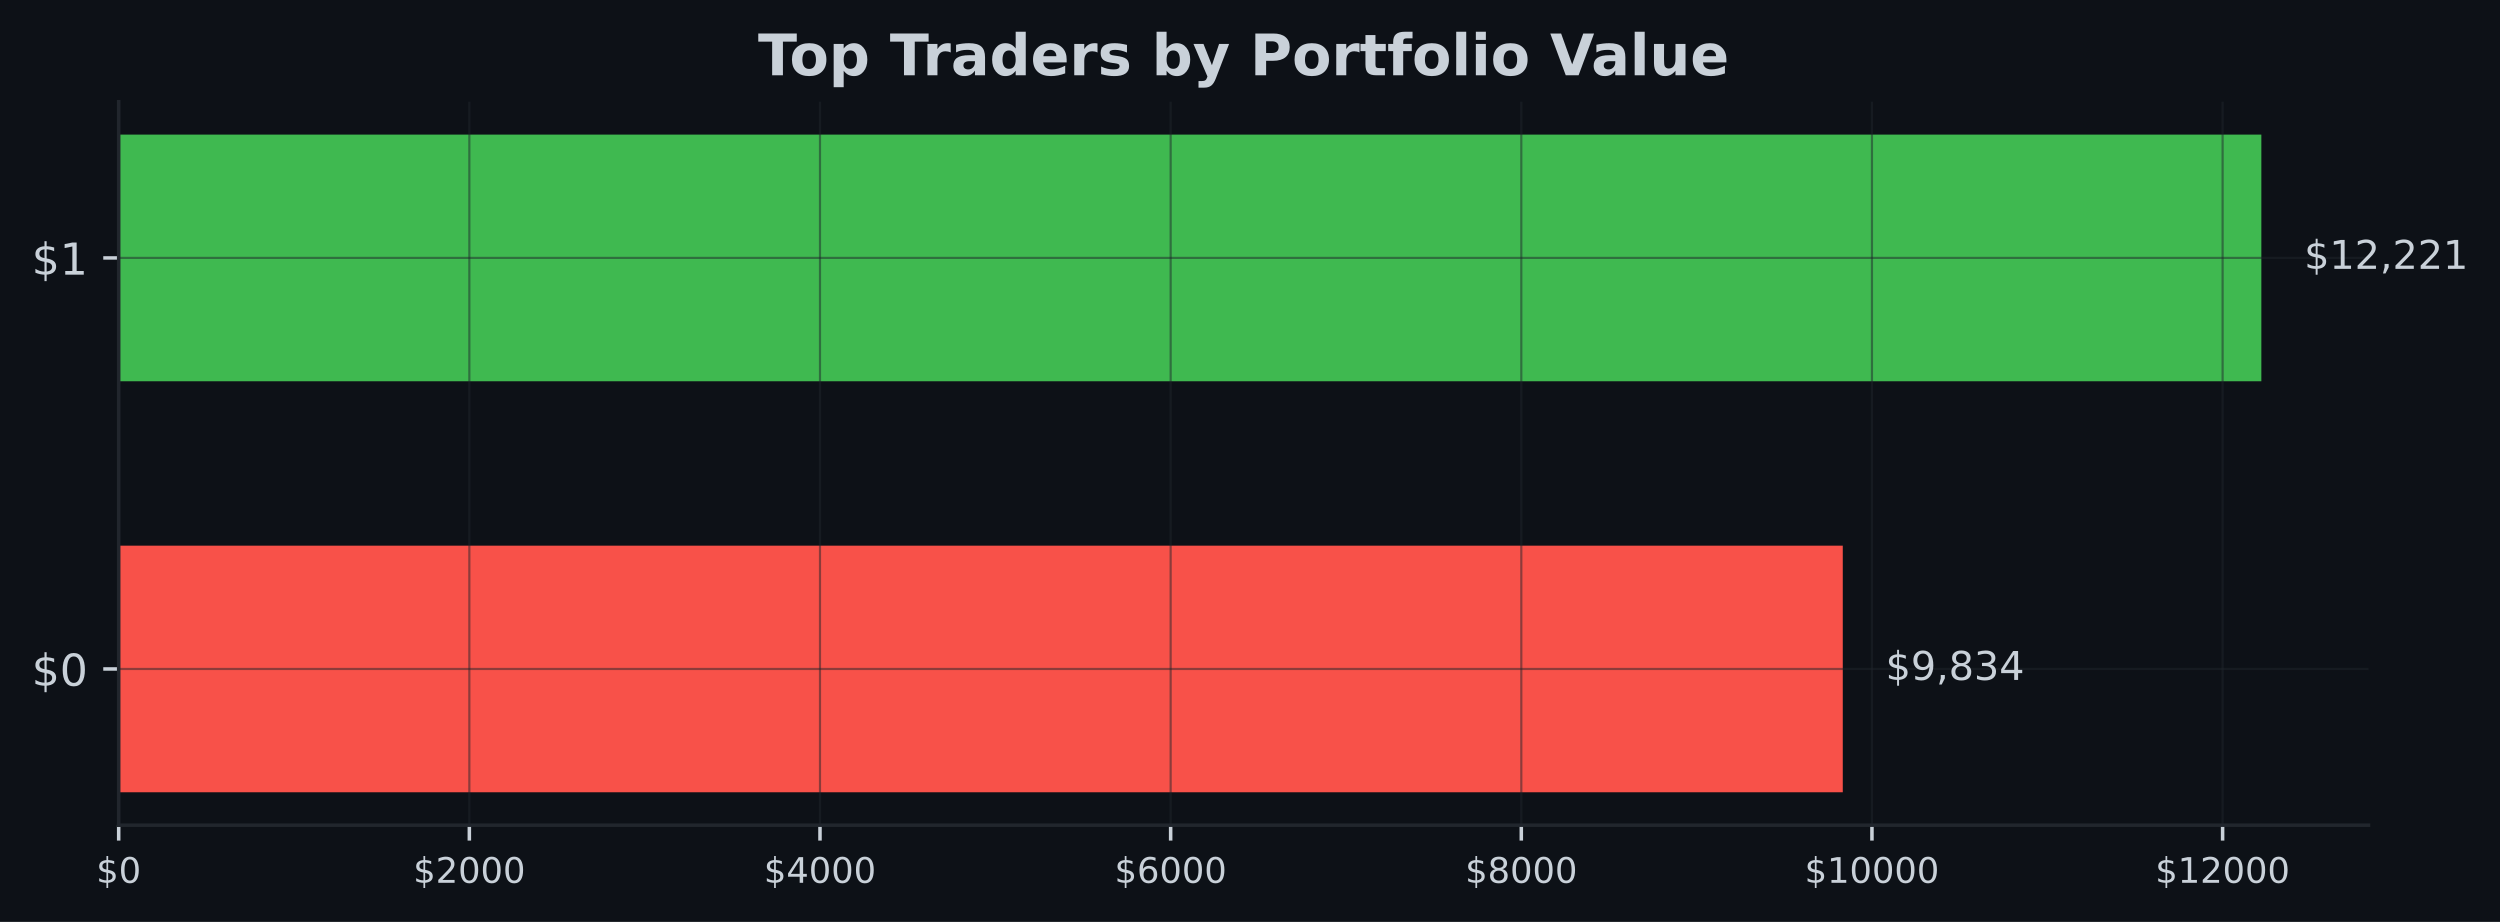
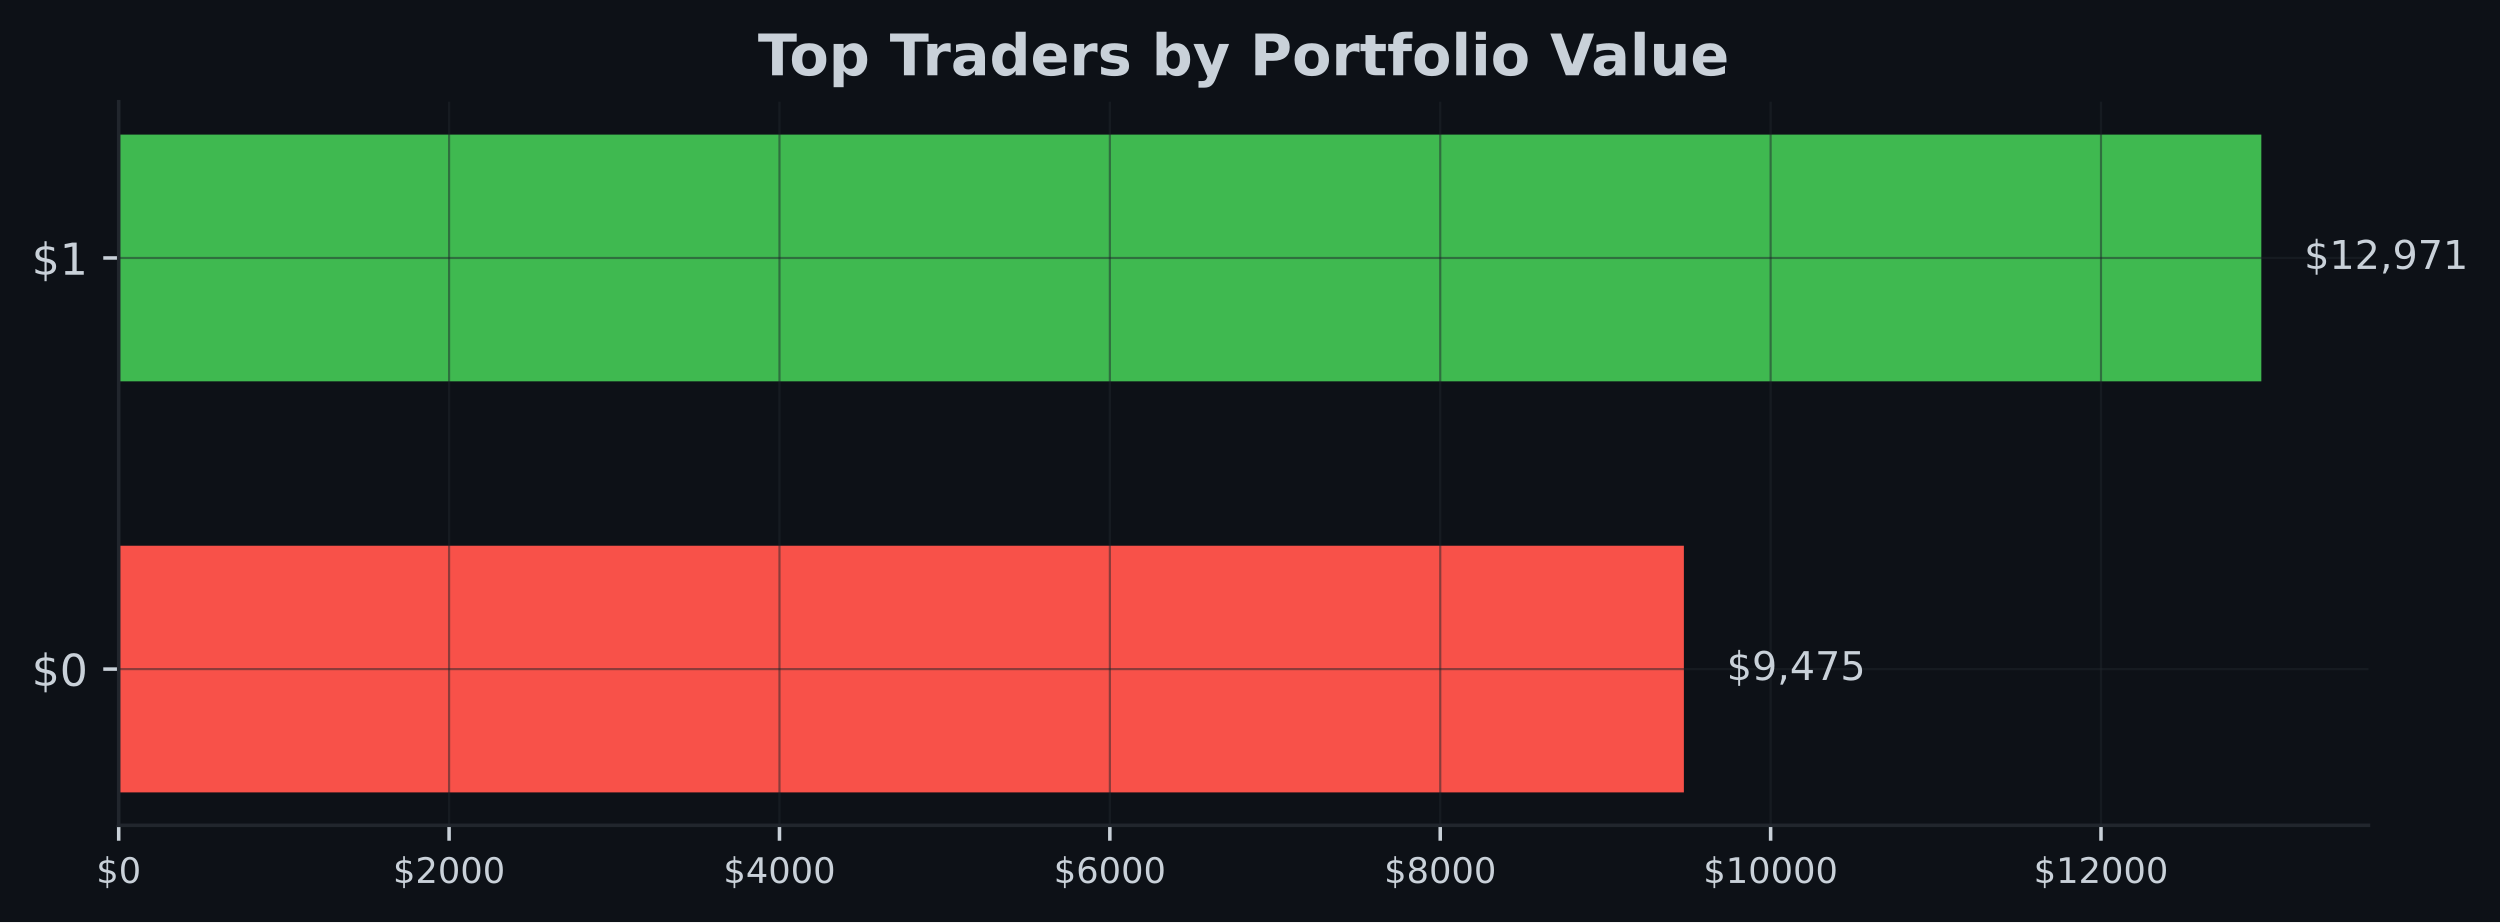
- <svg xmlns="http://www.w3.org/2000/svg" xmlns:xlink="http://www.w3.org/1999/xlink" width="567.145pt" height="209.14pt" viewBox="0 0 567.145 209.14" version="1.1">
+ <svg xmlns="http://www.w3.org/2000/svg" xmlns:xlink="http://www.w3.org/1999/xlink" width="567.057pt" height="209.14pt" viewBox="0 0 567.057 209.14" version="1.1">
  <defs>
    <style type="text/css">*{stroke-linejoin: round; stroke-linecap: butt}</style>
  </defs>
  <g id="figure_1">
    <g id="patch_1">
-       <path d="M 0 209.14  L 567.145 209.14  L 567.145 0  L 0 0  z " style="fill: #0d1117" />
+       <path d="M 0 209.14  L 567.057 209.14  L 567.057 0  L 0 0  z " style="fill: #0d1117" />
    </g>
    <g id="axes_1">
      <g id="patch_2">
-         <path d="M 26.925 187.198  L 537.309 187.198  L 537.309 23.078  L 26.925 23.078  z " style="fill: #0d1117" />
+         <path d="M 26.925 187.198  L 537.219 187.198  L 537.219 23.078  L 26.925 23.078  z " style="fill: #0d1117" />
      </g>
      <g id="patch_3">
-         <path d="M 26.925 179.738  L 418.049 179.738  L 418.049 123.788  L 26.925 123.788  z " clip-path="url(#p9c839a66ad)" style="fill: #f85149" />
+         <path d="M 26.925 179.738  L 381.941 179.738  L 381.941 123.788  L 26.925 123.788  z " clip-path="url(#p0e1595163b)" style="fill: #f85149" />
      </g>
      <g id="patch_4">
-         <path d="M 26.925 86.488  L 513.005 86.488  L 513.005 30.538  L 26.925 30.538  z " clip-path="url(#p9c839a66ad)" style="fill: #3fb950" />
+         <path d="M 26.925 86.488  L 512.92 86.488  L 512.92 30.538  L 26.925 30.538  z " clip-path="url(#p0e1595163b)" style="fill: #3fb950" />
      </g>
      <g id="matplotlib.axis_1">
        <g id="xtick_1">
          <g id="line2d_1">
-             <path d="M 26.925 187.198  L 26.925 23.078  " clip-path="url(#p9c839a66ad)" style="fill: none; stroke: #21262d; stroke-opacity: 0.5; stroke-width: 0.5; stroke-linecap: square" />
+             <path d="M 26.925 187.198  L 26.925 23.078  " clip-path="url(#p0e1595163b)" style="fill: none; stroke: #21262d; stroke-opacity: 0.5; stroke-width: 0.5; stroke-linecap: square" />
          </g>
          <g id="line2d_2">
            <defs>
-               <path id="ma13abc363f" d="M 0 0  L 0 3.5  " style="stroke: #c9d1d9; stroke-width: 0.8" />
+               <path id="md4506503f7" d="M 0 0  L 0 3.5  " style="stroke: #c9d1d9; stroke-width: 0.8" />
            </defs>
            <g>
-               <use xlink:href="#ma13abc363f" x="26.925" y="187.198" style="fill: #c9d1d9; stroke: #c9d1d9; stroke-width: 0.8" />
+               <use xlink:href="#md4506503f7" x="26.925" y="187.198" style="fill: #c9d1d9; stroke: #c9d1d9; stroke-width: 0.8" />
            </g>
          </g>
          <g id="text_1">
            <g style="fill: #c9d1d9" transform="translate(21.835 200.2767) scale(0.08 -0.08)">
              <defs>
                <path id="DejaVuSans-24" d="M 2163 -941  L 1850 -941  L 1847 0  Q 1519 6 1191 76  Q 863 147 531 288  L 531 850  Q 850 650 1176 548  Q 1503 447 1850 444  L 1850 1869  Q 1159 1981 845 2250  Q 531 2519 531 2988  Q 531 3497 872 3790  Q 1213 4084 1850 4128  L 1850 4863  L 2163 4863  L 2163 4138  Q 2453 4125 2725 4076  Q 2997 4028 3256 3944  L 3256 3397  Q 2997 3528 2723 3600  Q 2450 3672 2163 3684  L 2163 2350  Q 2872 2241 3206 1959  Q 3541 1678 3541 1191  Q 3541 663 3186 358  Q 2831 53 2163 6  L 2163 -941  z M 1850 2406  L 1850 3688  Q 1488 3647 1297 3481  Q 1106 3316 1106 3041  Q 1106 2772 1282 2622  Q 1459 2472 1850 2406  z M 2163 1806  L 2163 453  Q 2559 506 2761 678  Q 2963 850 2963 1131  Q 2963 1406 2770 1568  Q 2578 1731 2163 1806  z " transform="scale(0.015625)" />
                <path id="DejaVuSans-30" d="M 2034 4250  Q 1547 4250 1301 3770  Q 1056 3291 1056 2328  Q 1056 1369 1301 889  Q 1547 409 2034 409  Q 2525 409 2770 889  Q 3016 1369 3016 2328  Q 3016 3291 2770 3770  Q 2525 4250 2034 4250  z M 2034 4750  Q 2819 4750 3233 4129  Q 3647 3509 3647 2328  Q 3647 1150 3233 529  Q 2819 -91 2034 -91  Q 1250 -91 836 529  Q 422 1150 422 2328  Q 422 3509 836 4129  Q 1250 4750 2034 4750  z " transform="scale(0.015625)" />
              </defs>
              <use xlink:href="#DejaVuSans-24" />
              <use xlink:href="#DejaVuSans-30" transform="translate(63.62305 0)" />
            </g>
          </g>
        </g>
        <g id="xtick_2">
          <g id="line2d_3">
-             <path d="M 106.474 187.198  L 106.474 23.078  " clip-path="url(#p9c839a66ad)" style="fill: none; stroke: #21262d; stroke-opacity: 0.5; stroke-width: 0.5; stroke-linecap: square" />
+             <path d="M 101.863 187.198  L 101.863 23.078  " clip-path="url(#p0e1595163b)" style="fill: none; stroke: #21262d; stroke-opacity: 0.5; stroke-width: 0.5; stroke-linecap: square" />
          </g>
          <g id="line2d_4">
            <g>
-               <use xlink:href="#ma13abc363f" x="106.474" y="187.198" style="fill: #c9d1d9; stroke: #c9d1d9; stroke-width: 0.8" />
+               <use xlink:href="#md4506503f7" x="101.863" y="187.198" style="fill: #c9d1d9; stroke: #c9d1d9; stroke-width: 0.8" />
            </g>
          </g>
          <g id="text_2">
-             <g style="fill: #c9d1d9" transform="translate(93.74869 200.2767) scale(0.08 -0.08)">
+             <g style="fill: #c9d1d9" transform="translate(89.13833 200.2767) scale(0.08 -0.08)">
              <defs>
                <path id="DejaVuSans-32" d="M 1228 531  L 3431 531  L 3431 0  L 469 0  L 469 531  Q 828 903 1448 1529  Q 2069 2156 2228 2338  Q 2531 2678 2651 2914  Q 2772 3150 2772 3378  Q 2772 3750 2511 3984  Q 2250 4219 1831 4219  Q 1534 4219 1204 4116  Q 875 4013 500 3803  L 500 4441  Q 881 4594 1212 4672  Q 1544 4750 1819 4750  Q 2544 4750 2975 4387  Q 3406 4025 3406 3419  Q 3406 3131 3298 2873  Q 3191 2616 2906 2266  Q 2828 2175 2409 1742  Q 1991 1309 1228 531  z " transform="scale(0.015625)" />
              </defs>
              <use xlink:href="#DejaVuSans-24" />
              <use xlink:href="#DejaVuSans-32" transform="translate(63.62305 0)" />
              <use xlink:href="#DejaVuSans-30" transform="translate(127.2461 0)" />
              <use xlink:href="#DejaVuSans-30" transform="translate(190.8691 0)" />
              <use xlink:href="#DejaVuSans-30" transform="translate(254.4922 0)" />
            </g>
          </g>
        </g>
        <g id="xtick_3">
          <g id="line2d_5">
-             <path d="M 186.022 187.198  L 186.022 23.078  " clip-path="url(#p9c839a66ad)" style="fill: none; stroke: #21262d; stroke-opacity: 0.5; stroke-width: 0.5; stroke-linecap: square" />
+             <path d="M 176.802 187.198  L 176.802 23.078  " clip-path="url(#p0e1595163b)" style="fill: none; stroke: #21262d; stroke-opacity: 0.5; stroke-width: 0.5; stroke-linecap: square" />
          </g>
          <g id="line2d_6">
            <g>
-               <use xlink:href="#ma13abc363f" x="186.022" y="187.198" style="fill: #c9d1d9; stroke: #c9d1d9; stroke-width: 0.8" />
+               <use xlink:href="#md4506503f7" x="176.802" y="187.198" style="fill: #c9d1d9; stroke: #c9d1d9; stroke-width: 0.8" />
            </g>
          </g>
          <g id="text_3">
-             <g style="fill: #c9d1d9" transform="translate(173.2974 200.2767) scale(0.08 -0.08)">
+             <g style="fill: #c9d1d9" transform="translate(164.0767 200.2767) scale(0.08 -0.08)">
              <defs>
                <path id="DejaVuSans-34" d="M 2419 4116  L 825 1625  L 2419 1625  L 2419 4116  z M 2253 4666  L 3047 4666  L 3047 1625  L 3713 1625  L 3713 1100  L 3047 1100  L 3047 0  L 2419 0  L 2419 1100  L 313 1100  L 313 1709  L 2253 4666  z " transform="scale(0.015625)" />
              </defs>
              <use xlink:href="#DejaVuSans-24" />
              <use xlink:href="#DejaVuSans-34" transform="translate(63.62305 0)" />
              <use xlink:href="#DejaVuSans-30" transform="translate(127.2461 0)" />
              <use xlink:href="#DejaVuSans-30" transform="translate(190.8691 0)" />
              <use xlink:href="#DejaVuSans-30" transform="translate(254.4922 0)" />
            </g>
          </g>
        </g>
        <g id="xtick_4">
          <g id="line2d_7">
-             <path d="M 265.571 187.198  L 265.571 23.078  " clip-path="url(#p9c839a66ad)" style="fill: none; stroke: #21262d; stroke-opacity: 0.5; stroke-width: 0.5; stroke-linecap: square" />
+             <path d="M 251.74 187.198  L 251.74 23.078  " clip-path="url(#p0e1595163b)" style="fill: none; stroke: #21262d; stroke-opacity: 0.5; stroke-width: 0.5; stroke-linecap: square" />
          </g>
          <g id="line2d_8">
            <g>
-               <use xlink:href="#ma13abc363f" x="265.571" y="187.198" style="fill: #c9d1d9; stroke: #c9d1d9; stroke-width: 0.8" />
+               <use xlink:href="#md4506503f7" x="251.74" y="187.198" style="fill: #c9d1d9; stroke: #c9d1d9; stroke-width: 0.8" />
            </g>
          </g>
          <g id="text_4">
-             <g style="fill: #c9d1d9" transform="translate(252.8461 200.2767) scale(0.08 -0.08)">
+             <g style="fill: #c9d1d9" transform="translate(239.015 200.2767) scale(0.08 -0.08)">
              <defs>
                <path id="DejaVuSans-36" d="M 2113 2584  Q 1688 2584 1439 2293  Q 1191 2003 1191 1497  Q 1191 994 1439 701  Q 1688 409 2113 409  Q 2538 409 2786 701  Q 3034 994 3034 1497  Q 3034 2003 2786 2293  Q 2538 2584 2113 2584  z M 3366 4563  L 3366 3988  Q 3128 4100 2886 4159  Q 2644 4219 2406 4219  Q 1781 4219 1451 3797  Q 1122 3375 1075 2522  Q 1259 2794 1537 2939  Q 1816 3084 2150 3084  Q 2853 3084 3261 2657  Q 3669 2231 3669 1497  Q 3669 778 3244 343  Q 2819 -91 2113 -91  Q 1303 -91 875 529  Q 447 1150 447 2328  Q 447 3434 972 4092  Q 1497 4750 2381 4750  Q 2619 4750 2861 4703  Q 3103 4656 3366 4563  z " transform="scale(0.015625)" />
              </defs>
              <use xlink:href="#DejaVuSans-24" />
              <use xlink:href="#DejaVuSans-36" transform="translate(63.62305 0)" />
              <use xlink:href="#DejaVuSans-30" transform="translate(127.2461 0)" />
              <use xlink:href="#DejaVuSans-30" transform="translate(190.8691 0)" />
              <use xlink:href="#DejaVuSans-30" transform="translate(254.4922 0)" />
            </g>
          </g>
        </g>
        <g id="xtick_5">
          <g id="line2d_9">
-             <path d="M 345.12 187.198  L 345.12 23.078  " clip-path="url(#p9c839a66ad)" style="fill: none; stroke: #21262d; stroke-opacity: 0.5; stroke-width: 0.5; stroke-linecap: square" />
+             <path d="M 326.678 187.198  L 326.678 23.078  " clip-path="url(#p0e1595163b)" style="fill: none; stroke: #21262d; stroke-opacity: 0.5; stroke-width: 0.5; stroke-linecap: square" />
          </g>
          <g id="line2d_10">
            <g>
-               <use xlink:href="#ma13abc363f" x="345.12" y="187.198" style="fill: #c9d1d9; stroke: #c9d1d9; stroke-width: 0.8" />
+               <use xlink:href="#md4506503f7" x="326.678" y="187.198" style="fill: #c9d1d9; stroke: #c9d1d9; stroke-width: 0.8" />
            </g>
          </g>
          <g id="text_5">
-             <g style="fill: #c9d1d9" transform="translate(332.3948 200.2767) scale(0.08 -0.08)">
+             <g style="fill: #c9d1d9" transform="translate(313.9533 200.2767) scale(0.08 -0.08)">
              <defs>
                <path id="DejaVuSans-38" d="M 2034 2216  Q 1584 2216 1326 1975  Q 1069 1734 1069 1313  Q 1069 891 1326 650  Q 1584 409 2034 409  Q 2484 409 2743 651  Q 3003 894 3003 1313  Q 3003 1734 2745 1975  Q 2488 2216 2034 2216  z M 1403 2484  Q 997 2584 770 2862  Q 544 3141 544 3541  Q 544 4100 942 4425  Q 1341 4750 2034 4750  Q 2731 4750 3128 4425  Q 3525 4100 3525 3541  Q 3525 3141 3298 2862  Q 3072 2584 2669 2484  Q 3125 2378 3379 2068  Q 3634 1759 3634 1313  Q 3634 634 3220 271  Q 2806 -91 2034 -91  Q 1263 -91 848 271  Q 434 634 434 1313  Q 434 1759 690 2068  Q 947 2378 1403 2484  z M 1172 3481  Q 1172 3119 1398 2916  Q 1625 2713 2034 2713  Q 2441 2713 2670 2916  Q 2900 3119 2900 3481  Q 2900 3844 2670 4047  Q 2441 4250 2034 4250  Q 1625 4250 1398 4047  Q 1172 3844 1172 3481  z " transform="scale(0.015625)" />
              </defs>
              <use xlink:href="#DejaVuSans-24" />
              <use xlink:href="#DejaVuSans-38" transform="translate(63.62305 0)" />
              <use xlink:href="#DejaVuSans-30" transform="translate(127.2461 0)" />
              <use xlink:href="#DejaVuSans-30" transform="translate(190.8691 0)" />
              <use xlink:href="#DejaVuSans-30" transform="translate(254.4922 0)" />
            </g>
          </g>
        </g>
        <g id="xtick_6">
          <g id="line2d_11">
-             <path d="M 424.668 187.198  L 424.668 23.078  " clip-path="url(#p9c839a66ad)" style="fill: none; stroke: #21262d; stroke-opacity: 0.5; stroke-width: 0.5; stroke-linecap: square" />
+             <path d="M 401.617 187.198  L 401.617 23.078  " clip-path="url(#p0e1595163b)" style="fill: none; stroke: #21262d; stroke-opacity: 0.5; stroke-width: 0.5; stroke-linecap: square" />
          </g>
          <g id="line2d_12">
            <g>
-               <use xlink:href="#ma13abc363f" x="424.668" y="187.198" style="fill: #c9d1d9; stroke: #c9d1d9; stroke-width: 0.8" />
+               <use xlink:href="#md4506503f7" x="401.617" y="187.198" style="fill: #c9d1d9; stroke: #c9d1d9; stroke-width: 0.8" />
            </g>
          </g>
          <g id="text_6">
-             <g style="fill: #c9d1d9" transform="translate(409.3984 200.2767) scale(0.08 -0.08)">
+             <g style="fill: #c9d1d9" transform="translate(386.3467 200.2767) scale(0.08 -0.08)">
              <defs>
                <path id="DejaVuSans-31" d="M 794 531  L 1825 531  L 1825 4091  L 703 3866  L 703 4441  L 1819 4666  L 2450 4666  L 2450 531  L 3481 531  L 3481 0  L 794 0  L 794 531  z " transform="scale(0.015625)" />
              </defs>
              <use xlink:href="#DejaVuSans-24" />
              <use xlink:href="#DejaVuSans-31" transform="translate(63.62305 0)" />
              <use xlink:href="#DejaVuSans-30" transform="translate(127.2461 0)" />
              <use xlink:href="#DejaVuSans-30" transform="translate(190.8691 0)" />
              <use xlink:href="#DejaVuSans-30" transform="translate(254.4922 0)" />
              <use xlink:href="#DejaVuSans-30" transform="translate(318.1152 0)" />
            </g>
          </g>
        </g>
        <g id="xtick_7">
          <g id="line2d_13">
-             <path d="M 504.217 187.198  L 504.217 23.078  " clip-path="url(#p9c839a66ad)" style="fill: none; stroke: #21262d; stroke-opacity: 0.5; stroke-width: 0.5; stroke-linecap: square" />
+             <path d="M 476.555 187.198  L 476.555 23.078  " clip-path="url(#p0e1595163b)" style="fill: none; stroke: #21262d; stroke-opacity: 0.5; stroke-width: 0.5; stroke-linecap: square" />
          </g>
          <g id="line2d_14">
            <g>
-               <use xlink:href="#ma13abc363f" x="504.217" y="187.198" style="fill: #c9d1d9; stroke: #c9d1d9; stroke-width: 0.8" />
+               <use xlink:href="#md4506503f7" x="476.555" y="187.198" style="fill: #c9d1d9; stroke: #c9d1d9; stroke-width: 0.8" />
            </g>
          </g>
          <g id="text_7">
-             <g style="fill: #c9d1d9" transform="translate(488.9471 200.2767) scale(0.08 -0.08)">
+             <g style="fill: #c9d1d9" transform="translate(461.285 200.2767) scale(0.08 -0.08)">
              <use xlink:href="#DejaVuSans-24" />
              <use xlink:href="#DejaVuSans-31" transform="translate(63.62305 0)" />
              <use xlink:href="#DejaVuSans-32" transform="translate(127.2461 0)" />
              <use xlink:href="#DejaVuSans-30" transform="translate(190.8691 0)" />
              <use xlink:href="#DejaVuSans-30" transform="translate(254.4922 0)" />
              <use xlink:href="#DejaVuSans-30" transform="translate(318.1152 0)" />
            </g>
          </g>
        </g>
      </g>
      <g id="matplotlib.axis_2">
        <g id="ytick_1">
          <g id="line2d_15">
-             <path d="M 26.925 151.763  L 537.309 151.763  " clip-path="url(#p9c839a66ad)" style="fill: none; stroke: #21262d; stroke-opacity: 0.5; stroke-width: 0.5; stroke-linecap: square" />
+             <path d="M 26.925 151.763  L 537.219 151.763  " clip-path="url(#p0e1595163b)" style="fill: none; stroke: #21262d; stroke-opacity: 0.5; stroke-width: 0.5; stroke-linecap: square" />
          </g>
          <g id="line2d_16">
            <defs>
-               <path id="m6fd21edcfd" d="M 0 0  L -3.5 0  " style="stroke: #c9d1d9; stroke-width: 0.8" />
+               <path id="m60f4ca06a3" d="M 0 0  L -3.5 0  " style="stroke: #c9d1d9; stroke-width: 0.8" />
            </defs>
            <g>
-               <use xlink:href="#m6fd21edcfd" x="26.925" y="151.763" style="fill: #c9d1d9; stroke: #c9d1d9; stroke-width: 0.8" />
+               <use xlink:href="#m60f4ca06a3" x="26.925" y="151.763" style="fill: #c9d1d9; stroke: #c9d1d9; stroke-width: 0.8" />
            </g>
          </g>
          <g id="text_8">
            <g style="fill: #c9d1d9" transform="translate(7.2 155.5622) scale(0.1 -0.1)">
              <use xlink:href="#DejaVuSans-24" />
              <use xlink:href="#DejaVuSans-30" transform="translate(63.62305 0)" />
            </g>
          </g>
        </g>
        <g id="ytick_2">
          <g id="line2d_17">
-             <path d="M 26.925 58.513  L 537.309 58.513  " clip-path="url(#p9c839a66ad)" style="fill: none; stroke: #21262d; stroke-opacity: 0.5; stroke-width: 0.5; stroke-linecap: square" />
+             <path d="M 26.925 58.513  L 537.219 58.513  " clip-path="url(#p0e1595163b)" style="fill: none; stroke: #21262d; stroke-opacity: 0.5; stroke-width: 0.5; stroke-linecap: square" />
          </g>
          <g id="line2d_18">
            <g>
-               <use xlink:href="#m6fd21edcfd" x="26.925" y="58.513" style="fill: #c9d1d9; stroke: #c9d1d9; stroke-width: 0.8" />
+               <use xlink:href="#m60f4ca06a3" x="26.925" y="58.513" style="fill: #c9d1d9; stroke: #c9d1d9; stroke-width: 0.8" />
            </g>
          </g>
          <g id="text_9">
            <g style="fill: #c9d1d9" transform="translate(7.2 62.31219) scale(0.1 -0.1)">
              <use xlink:href="#DejaVuSans-24" />
              <use xlink:href="#DejaVuSans-31" transform="translate(63.62305 0)" />
            </g>
          </g>
        </g>
      </g>
      <g id="patch_5">
        <path d="M 26.925 187.198  L 26.925 23.078  " style="fill: none; stroke: #21262d; stroke-width: 0.8; stroke-linejoin: miter; stroke-linecap: square" />
      </g>
      <g id="patch_6">
-         <path d="M 26.925 187.198  L 537.309 187.198  " style="fill: none; stroke: #21262d; stroke-width: 0.8; stroke-linejoin: miter; stroke-linecap: square" />
+         <path d="M 26.925 187.198  L 537.219 187.198  " style="fill: none; stroke: #21262d; stroke-width: 0.8; stroke-linejoin: miter; stroke-linecap: square" />
      </g>
      <g id="text_10">
-         <g style="fill: #c9d1d9" transform="translate(427.7708 154.2464) scale(0.09 -0.09)">
+         <g style="fill: #c9d1d9" transform="translate(391.6607 154.2464) scale(0.09 -0.09)">
          <defs>
            <path id="DejaVuSans-39" d="M 703 97  L 703 672  Q 941 559 1184 500  Q 1428 441 1663 441  Q 2288 441 2617 861  Q 2947 1281 2994 2138  Q 2813 1869 2534 1725  Q 2256 1581 1919 1581  Q 1219 1581 811 2004  Q 403 2428 403 3163  Q 403 3881 828 4315  Q 1253 4750 1959 4750  Q 2769 4750 3195 4129  Q 3622 3509 3622 2328  Q 3622 1225 3098 567  Q 2575 -91 1691 -91  Q 1453 -91 1209 -44  Q 966 3 703 97  z M 1959 2075  Q 2384 2075 2632 2365  Q 2881 2656 2881 3163  Q 2881 3666 2632 3958  Q 2384 4250 1959 4250  Q 1534 4250 1286 3958  Q 1038 3666 1038 3163  Q 1038 2656 1286 2365  Q 1534 2075 1959 2075  z " transform="scale(0.015625)" />
            <path id="DejaVuSans-2c" d="M 750 794  L 1409 794  L 1409 256  L 897 -744  L 494 -744  L 750 256  L 750 794  z " transform="scale(0.015625)" />
-             <path id="DejaVuSans-33" d="M 2597 2516  Q 3050 2419 3304 2112  Q 3559 1806 3559 1356  Q 3559 666 3084 287  Q 2609 -91 1734 -91  Q 1441 -91 1130 -33  Q 819 25 488 141  L 488 750  Q 750 597 1062 519  Q 1375 441 1716 441  Q 2309 441 2620 675  Q 2931 909 2931 1356  Q 2931 1769 2642 2001  Q 2353 2234 1838 2234  L 1294 2234  L 1294 2753  L 1863 2753  Q 2328 2753 2575 2939  Q 2822 3125 2822 3475  Q 2822 3834 2567 4026  Q 2313 4219 1838 4219  Q 1578 4219 1281 4162  Q 984 4106 628 3988  L 628 4550  Q 988 4650 1302 4700  Q 1616 4750 1894 4750  Q 2613 4750 3031 4423  Q 3450 4097 3450 3541  Q 3450 3153 3228 2886  Q 3006 2619 2597 2516  z " transform="scale(0.015625)" />
+             <path id="DejaVuSans-37" d="M 525 4666  L 3525 4666  L 3525 4397  L 1831 0  L 1172 0  L 2766 4134  L 525 4134  L 525 4666  z " transform="scale(0.015625)" />
+             <path id="DejaVuSans-35" d="M 691 4666  L 3169 4666  L 3169 4134  L 1269 4134  L 1269 2991  Q 1406 3038 1543 3061  Q 1681 3084 1819 3084  Q 2600 3084 3056 2656  Q 3513 2228 3513 1497  Q 3513 744 3044 326  Q 2575 -91 1722 -91  Q 1428 -91 1123 -41  Q 819 9 494 109  L 494 744  Q 775 591 1075 516  Q 1375 441 1709 441  Q 2250 441 2565 725  Q 2881 1009 2881 1497  Q 2881 1984 2565 2268  Q 2250 2553 1709 2553  Q 1456 2553 1204 2497  Q 953 2441 691 2322  L 691 4666  z " transform="scale(0.015625)" />
          </defs>
          <use xlink:href="#DejaVuSans-24" />
          <use xlink:href="#DejaVuSans-39" transform="translate(63.62305 0)" />
          <use xlink:href="#DejaVuSans-2c" transform="translate(127.2461 0)" />
-           <use xlink:href="#DejaVuSans-38" transform="translate(159.0332 0)" />
-           <use xlink:href="#DejaVuSans-33" transform="translate(222.6562 0)" />
-           <use xlink:href="#DejaVuSans-34" transform="translate(286.2793 0)" />
+           <use xlink:href="#DejaVuSans-34" transform="translate(159.0332 0)" />
+           <use xlink:href="#DejaVuSans-37" transform="translate(222.6562 0)" />
+           <use xlink:href="#DejaVuSans-35" transform="translate(286.2793 0)" />
        </g>
      </g>
      <g id="text_11">
-         <g style="fill: #c9d1d9" transform="translate(522.7269 60.99641) scale(0.09 -0.09)">
+         <g style="fill: #c9d1d9" transform="translate(522.6394 60.99641) scale(0.09 -0.09)">
          <use xlink:href="#DejaVuSans-24" />
          <use xlink:href="#DejaVuSans-31" transform="translate(63.62305 0)" />
          <use xlink:href="#DejaVuSans-32" transform="translate(127.2461 0)" />
          <use xlink:href="#DejaVuSans-2c" transform="translate(190.8691 0)" />
-           <use xlink:href="#DejaVuSans-32" transform="translate(222.6562 0)" />
-           <use xlink:href="#DejaVuSans-32" transform="translate(286.2793 0)" />
+           <use xlink:href="#DejaVuSans-39" transform="translate(222.6562 0)" />
+           <use xlink:href="#DejaVuSans-37" transform="translate(286.2793 0)" />
          <use xlink:href="#DejaVuSans-31" transform="translate(349.9023 0)" />
        </g>
      </g>
      <g id="text_12">
-         <g style="fill: #c9d1d9" transform="translate(171.9574 17.07797) scale(0.13 -0.13)">
+         <g style="fill: #c9d1d9" transform="translate(171.9124 17.07797) scale(0.13 -0.13)">
          <defs>
            <path id="DejaVuSans-Bold-54" d="M 31 4666  L 4331 4666  L 4331 3756  L 2784 3756  L 2784 0  L 1581 0  L 1581 3756  L 31 3756  L 31 4666  z " transform="scale(0.015625)" />
            <path id="DejaVuSans-Bold-6f" d="M 2203 2784  Q 1831 2784 1636 2517  Q 1441 2250 1441 1747  Q 1441 1244 1636 976  Q 1831 709 2203 709  Q 2569 709 2762 976  Q 2956 1244 2956 1747  Q 2956 2250 2762 2517  Q 2569 2784 2203 2784  z M 2203 3584  Q 3106 3584 3614 3096  Q 4122 2609 4122 1747  Q 4122 884 3614 396  Q 3106 -91 2203 -91  Q 1297 -91 786 396  Q 275 884 275 1747  Q 275 2609 786 3096  Q 1297 3584 2203 3584  z " transform="scale(0.015625)" />
            <path id="DejaVuSans-Bold-70" d="M 1656 506  L 1656 -1331  L 538 -1331  L 538 3500  L 1656 3500  L 1656 2988  Q 1888 3294 2169 3439  Q 2450 3584 2816 3584  Q 3463 3584 3878 3070  Q 4294 2556 4294 1747  Q 4294 938 3878 423  Q 3463 -91 2816 -91  Q 2450 -91 2169 54  Q 1888 200 1656 506  z M 2400 2772  Q 2041 2772 1848 2508  Q 1656 2244 1656 1747  Q 1656 1250 1848 986  Q 2041 722 2400 722  Q 2759 722 2948 984  Q 3138 1247 3138 1747  Q 3138 2247 2948 2509  Q 2759 2772 2400 2772  z " transform="scale(0.015625)" />
            <path id="DejaVuSans-Bold-20" transform="scale(0.015625)" />
            <path id="DejaVuSans-Bold-72" d="M 3138 2547  Q 2991 2616 2845 2648  Q 2700 2681 2553 2681  Q 2122 2681 1889 2404  Q 1656 2128 1656 1613  L 1656 0  L 538 0  L 538 3500  L 1656 3500  L 1656 2925  Q 1872 3269 2151 3426  Q 2431 3584 2822 3584  Q 2878 3584 2943 3579  Q 3009 3575 3134 3559  L 3138 2547  z " transform="scale(0.015625)" />
            <path id="DejaVuSans-Bold-61" d="M 2106 1575  Q 1756 1575 1579 1456  Q 1403 1338 1403 1106  Q 1403 894 1545 773  Q 1688 653 1941 653  Q 2256 653 2472 879  Q 2688 1106 2688 1447  L 2688 1575  L 2106 1575  z M 3816 1997  L 3816 0  L 2688 0  L 2688 519  Q 2463 200 2181 54  Q 1900 -91 1497 -91  Q 953 -91 614 226  Q 275 544 275 1050  Q 275 1666 698 1953  Q 1122 2241 2028 2241  L 2688 2241  L 2688 2328  Q 2688 2594 2478 2717  Q 2269 2841 1825 2841  Q 1466 2841 1156 2769  Q 847 2697 581 2553  L 581 3406  Q 941 3494 1303 3539  Q 1666 3584 2028 3584  Q 2975 3584 3395 3211  Q 3816 2838 3816 1997  z " transform="scale(0.015625)" />
            <path id="DejaVuSans-Bold-64" d="M 2919 2988  L 2919 4863  L 4044 4863  L 4044 0  L 2919 0  L 2919 506  Q 2688 197 2409 53  Q 2131 -91 1766 -91  Q 1119 -91 703 423  Q 288 938 288 1747  Q 288 2556 703 3070  Q 1119 3584 1766 3584  Q 2128 3584 2408 3439  Q 2688 3294 2919 2988  z M 2181 722  Q 2541 722 2730 984  Q 2919 1247 2919 1747  Q 2919 2247 2730 2509  Q 2541 2772 2181 2772  Q 1825 2772 1636 2509  Q 1447 2247 1447 1747  Q 1447 1247 1636 984  Q 1825 722 2181 722  z " transform="scale(0.015625)" />
            <path id="DejaVuSans-Bold-65" d="M 4031 1759  L 4031 1441  L 1416 1441  Q 1456 1047 1700 850  Q 1944 653 2381 653  Q 2734 653 3104 758  Q 3475 863 3866 1075  L 3866 213  Q 3469 63 3072 -14  Q 2675 -91 2278 -91  Q 1328 -91 801 392  Q 275 875 275 1747  Q 275 2603 792 3093  Q 1309 3584 2216 3584  Q 3041 3584 3536 3087  Q 4031 2591 4031 1759  z M 2881 2131  Q 2881 2450 2695 2645  Q 2509 2841 2209 2841  Q 1884 2841 1681 2658  Q 1478 2475 1428 2131  L 2881 2131  z " transform="scale(0.015625)" />
            <path id="DejaVuSans-Bold-73" d="M 3272 3391  L 3272 2541  Q 2913 2691 2578 2766  Q 2244 2841 1947 2841  Q 1628 2841 1473 2761  Q 1319 2681 1319 2516  Q 1319 2381 1436 2309  Q 1553 2238 1856 2203  L 2053 2175  Q 2913 2066 3209 1816  Q 3506 1566 3506 1031  Q 3506 472 3093 190  Q 2681 -91 1863 -91  Q 1516 -91 1145 -36  Q 775 19 384 128  L 384 978  Q 719 816 1070 734  Q 1422 653 1784 653  Q 2113 653 2278 743  Q 2444 834 2444 1013  Q 2444 1163 2330 1236  Q 2216 1309 1875 1350  L 1678 1375  Q 931 1469 631 1722  Q 331 1975 331 2491  Q 331 3047 712 3315  Q 1094 3584 1881 3584  Q 2191 3584 2531 3537  Q 2872 3491 3272 3391  z " transform="scale(0.015625)" />
            <path id="DejaVuSans-Bold-62" d="M 2400 722  Q 2759 722 2948 984  Q 3138 1247 3138 1747  Q 3138 2247 2948 2509  Q 2759 2772 2400 2772  Q 2041 2772 1848 2508  Q 1656 2244 1656 1747  Q 1656 1250 1848 986  Q 2041 722 2400 722  z M 1656 2988  Q 1888 3294 2169 3439  Q 2450 3584 2816 3584  Q 3463 3584 3878 3070  Q 4294 2556 4294 1747  Q 4294 938 3878 423  Q 3463 -91 2816 -91  Q 2450 -91 2169 54  Q 1888 200 1656 506  L 1656 0  L 538 0  L 538 4863  L 1656 4863  L 1656 2988  z " transform="scale(0.015625)" />
            <path id="DejaVuSans-Bold-79" d="M 78 3500  L 1197 3500  L 2138 1125  L 2938 3500  L 4056 3500  L 2584 -331  Q 2363 -916 2067 -1148  Q 1772 -1381 1288 -1381  L 641 -1381  L 641 -647  L 991 -647  Q 1275 -647 1404 -556  Q 1534 -466 1606 -231  L 1638 -134  L 78 3500  z " transform="scale(0.015625)" />
            <path id="DejaVuSans-Bold-50" d="M 588 4666  L 2584 4666  Q 3475 4666 3951 4270  Q 4428 3875 4428 3144  Q 4428 2409 3951 2014  Q 3475 1619 2584 1619  L 1791 1619  L 1791 0  L 588 0  L 588 4666  z M 1791 3794  L 1791 2491  L 2456 2491  Q 2806 2491 2997 2661  Q 3188 2831 3188 3144  Q 3188 3456 2997 3625  Q 2806 3794 2456 3794  L 1791 3794  z " transform="scale(0.015625)" />
            <path id="DejaVuSans-Bold-74" d="M 1759 4494  L 1759 3500  L 2913 3500  L 2913 2700  L 1759 2700  L 1759 1216  Q 1759 972 1856 886  Q 1953 800 2241 800  L 2816 800  L 2816 0  L 1856 0  Q 1194 0 917 276  Q 641 553 641 1216  L 641 2700  L 84 2700  L 84 3500  L 641 3500  L 641 4494  L 1759 4494  z " transform="scale(0.015625)" />
            <path id="DejaVuSans-Bold-66" d="M 2841 4863  L 2841 4128  L 2222 4128  Q 1984 4128 1890 4042  Q 1797 3956 1797 3744  L 1797 3500  L 2753 3500  L 2753 2700  L 1797 2700  L 1797 0  L 678 0  L 678 2700  L 122 2700  L 122 3500  L 678 3500  L 678 3744  Q 678 4316 997 4589  Q 1316 4863 1984 4863  L 2841 4863  z " transform="scale(0.015625)" />
            <path id="DejaVuSans-Bold-6c" d="M 538 4863  L 1656 4863  L 1656 0  L 538 0  L 538 4863  z " transform="scale(0.015625)" />
            <path id="DejaVuSans-Bold-69" d="M 538 3500  L 1656 3500  L 1656 0  L 538 0  L 538 3500  z M 538 4863  L 1656 4863  L 1656 3950  L 538 3950  L 538 4863  z " transform="scale(0.015625)" />
            <path id="DejaVuSans-Bold-56" d="M 31 4666  L 1241 4666  L 2478 1222  L 3713 4666  L 4922 4666  L 3194 0  L 1759 0  L 31 4666  z " transform="scale(0.015625)" />
            <path id="DejaVuSans-Bold-75" d="M 500 1363  L 500 3500  L 1625 3500  L 1625 3150  Q 1625 2866 1622 2436  Q 1619 2006 1619 1863  Q 1619 1441 1641 1255  Q 1663 1069 1716 984  Q 1784 875 1895 815  Q 2006 756 2150 756  Q 2500 756 2700 1025  Q 2900 1294 2900 1772  L 2900 3500  L 4019 3500  L 4019 0  L 2900 0  L 2900 506  Q 2647 200 2364 54  Q 2081 -91 1741 -91  Q 1134 -91 817 281  Q 500 653 500 1363  z " transform="scale(0.015625)" />
          </defs>
          <use xlink:href="#DejaVuSans-Bold-54" />
          <use xlink:href="#DejaVuSans-Bold-6f" transform="translate(54.96289 0)" />
          <use xlink:href="#DejaVuSans-Bold-70" transform="translate(123.6641 0)" />
          <use xlink:href="#DejaVuSans-Bold-20" transform="translate(195.2461 0)" />
          <use xlink:href="#DejaVuSans-Bold-54" transform="translate(230.0605 0)" />
          <use xlink:href="#DejaVuSans-Bold-72" transform="translate(287.2734 0)" />
          <use xlink:href="#DejaVuSans-Bold-61" transform="translate(336.5898 0)" />
          <use xlink:href="#DejaVuSans-Bold-64" transform="translate(404.0703 0)" />
          <use xlink:href="#DejaVuSans-Bold-65" transform="translate(475.6523 0)" />
          <use xlink:href="#DejaVuSans-Bold-72" transform="translate(543.4746 0)" />
          <use xlink:href="#DejaVuSans-Bold-73" transform="translate(592.791 0)" />
          <use xlink:href="#DejaVuSans-Bold-20" transform="translate(652.3125 0)" />
          <use xlink:href="#DejaVuSans-Bold-62" transform="translate(687.127 0)" />
          <use xlink:href="#DejaVuSans-Bold-79" transform="translate(758.709 0)" />
          <use xlink:href="#DejaVuSans-Bold-20" transform="translate(823.8945 0)" />
          <use xlink:href="#DejaVuSans-Bold-50" transform="translate(858.709 0)" />
          <use xlink:href="#DejaVuSans-Bold-6f" transform="translate(932 0)" />
          <use xlink:href="#DejaVuSans-Bold-72" transform="translate(1000.701 0)" />
          <use xlink:href="#DejaVuSans-Bold-74" transform="translate(1050.018 0)" />
          <use xlink:href="#DejaVuSans-Bold-66" transform="translate(1097.82 0)" />
          <use xlink:href="#DejaVuSans-Bold-6f" transform="translate(1141.326 0)" />
          <use xlink:href="#DejaVuSans-Bold-6c" transform="translate(1210.027 0)" />
          <use xlink:href="#DejaVuSans-Bold-69" transform="translate(1244.305 0)" />
          <use xlink:href="#DejaVuSans-Bold-6f" transform="translate(1278.582 0)" />
          <use xlink:href="#DejaVuSans-Bold-20" transform="translate(1347.283 0)" />
          <use xlink:href="#DejaVuSans-Bold-56" transform="translate(1382.098 0)" />
          <use xlink:href="#DejaVuSans-Bold-61" transform="translate(1453.99 0)" />
          <use xlink:href="#DejaVuSans-Bold-6c" transform="translate(1521.471 0)" />
          <use xlink:href="#DejaVuSans-Bold-75" transform="translate(1555.748 0)" />
          <use xlink:href="#DejaVuSans-Bold-65" transform="translate(1626.939 0)" />
        </g>
      </g>
    </g>
  </g>
  <defs>
-     <clipPath id="p9c839a66ad">
-       <rect x="26.925" y="23.078" width="510.384" height="164.12" />
+     <clipPath id="p0e1595163b">
+       <rect x="26.925" y="23.078" width="510.294" height="164.12" />
    </clipPath>
  </defs>
</svg>
